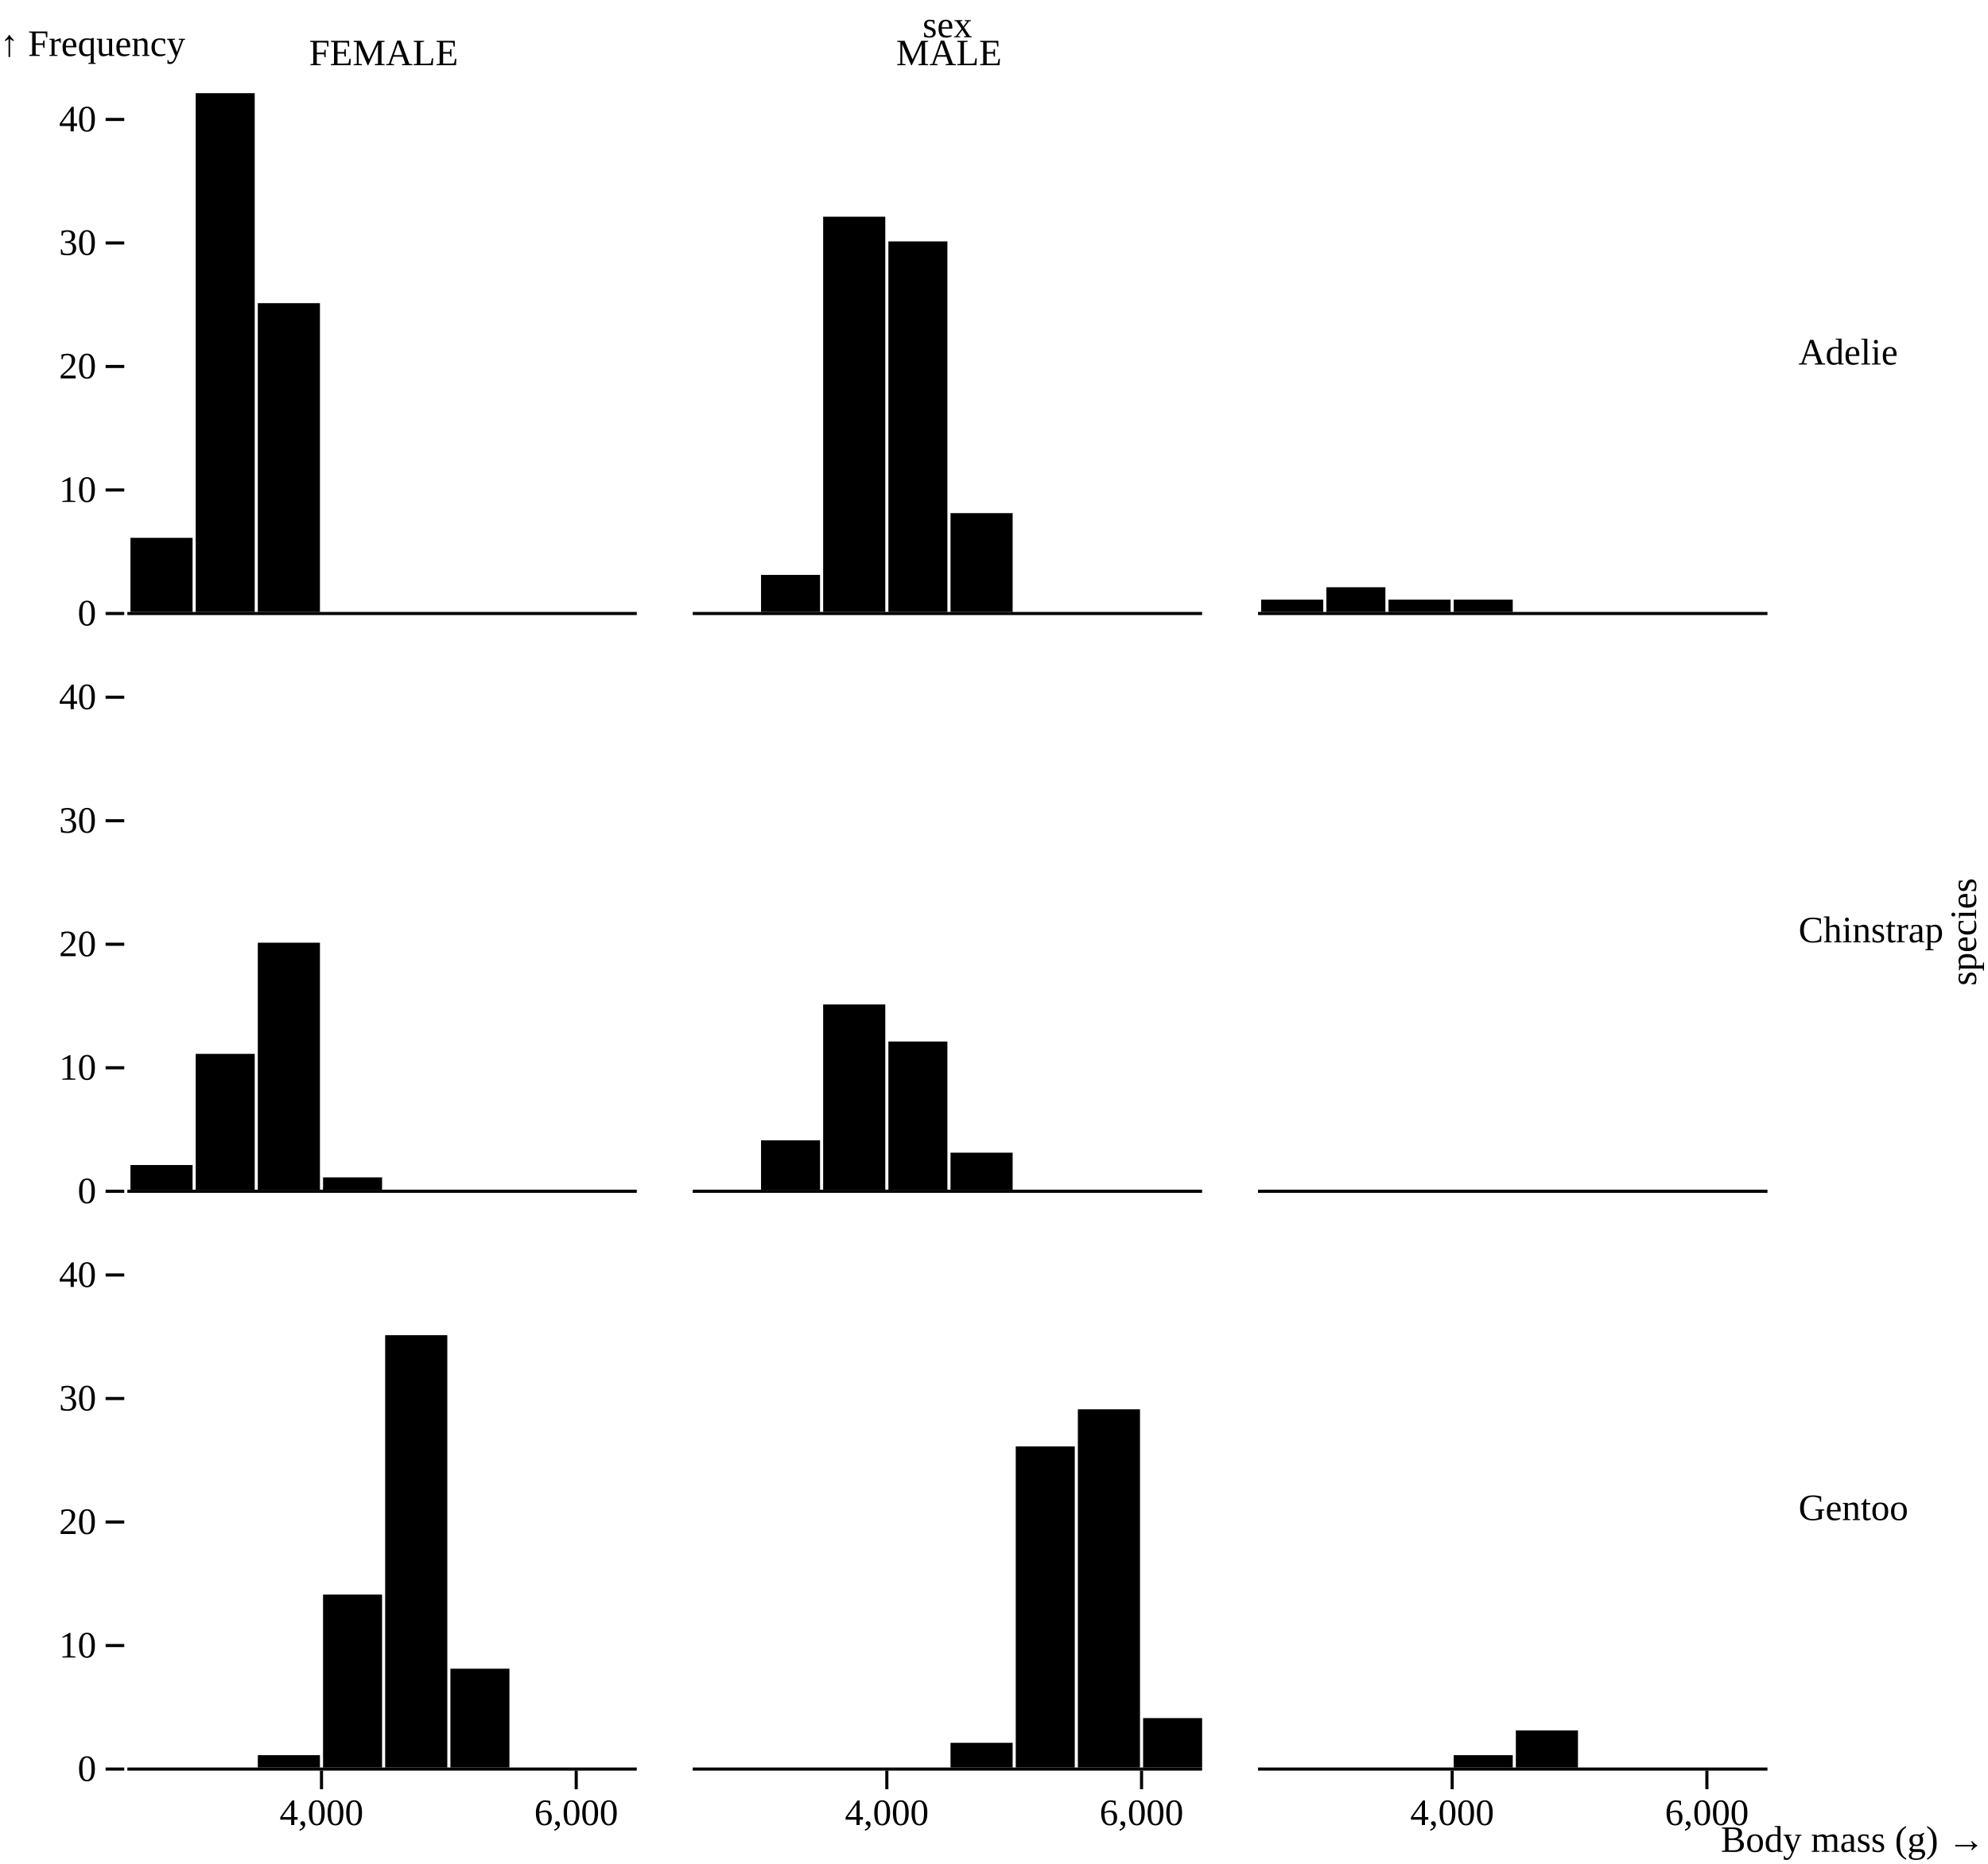
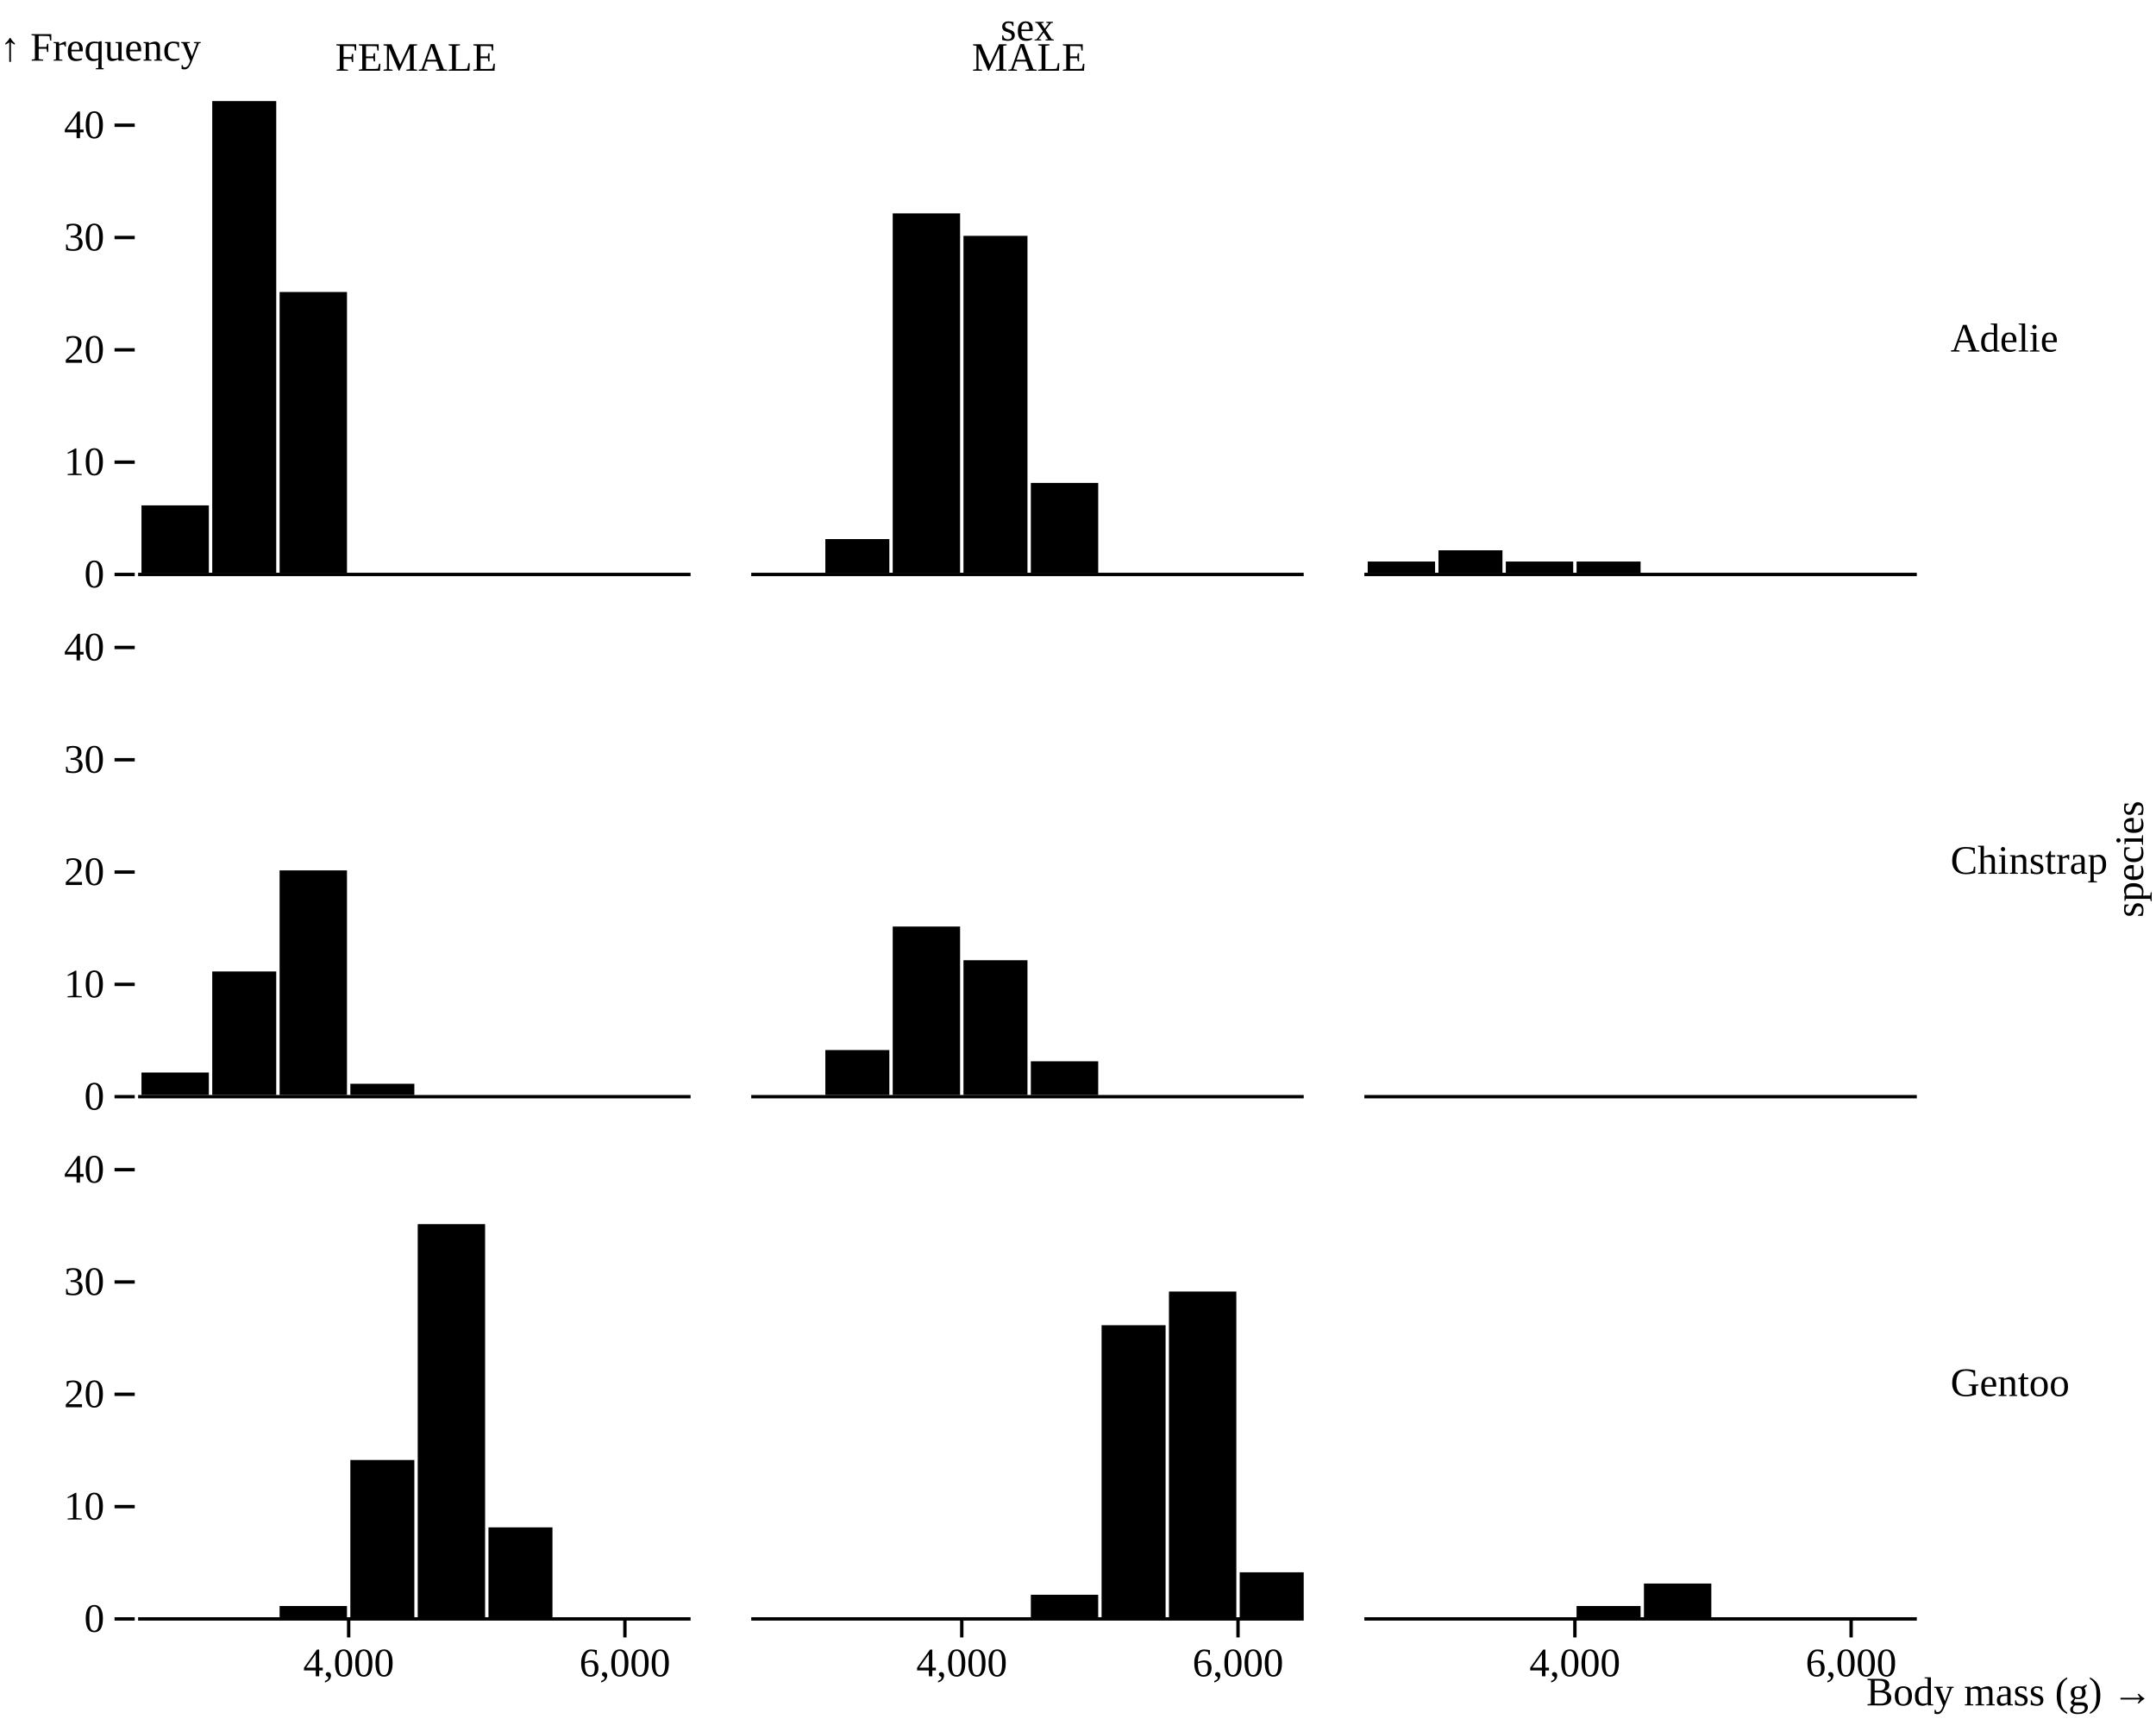
- <svg xmlns="http://www.w3.org/2000/svg" class="plot" fill="currentColor" text-anchor="middle" width="640" height="600" viewBox="0 0 640 600">
+ <svg xmlns="http://www.w3.org/2000/svg" class="plot" fill="currentColor" text-anchor="middle" width="640" height="510" viewBox="0 0 640 510">
  <g transform="translate(570,0)" fill="none" text-anchor="start">
-     <g class="tick" opacity="1" transform="translate(0,113.5)">
+     <g class="tick" opacity="1" transform="translate(0,100.5)">
      <line stroke="currentColor" x2="0" />
      <text fill="currentColor" x="9" dy="0.32em">Adelie</text>
    </g>
-     <g class="tick" opacity="1" transform="translate(0,299.5)">
+     <g class="tick" opacity="1" transform="translate(0,255.5)">
      <line stroke="currentColor" x2="0" />
      <text fill="currentColor" x="9" dy="0.32em">Chinstrap</text>
    </g>
-     <g class="tick" opacity="1" transform="translate(0,485.5)">
+     <g class="tick" opacity="1" transform="translate(0,410.5)">
      <line stroke="currentColor" x2="0" />
      <text fill="currentColor" x="9" dy="0.32em">Gentoo</text>
    </g>
-     <text fill="currentColor" transform="translate(70,300) rotate(-90)" dy="-0.32em" text-anchor="middle">species</text>
+     <text fill="currentColor" transform="translate(70,255) rotate(-90)" dy="-0.32em" text-anchor="middle">species</text>
  </g>
  <g transform="translate(0,30)" fill="none" text-anchor="middle">
    <g class="tick" opacity="1" transform="translate(123.5,0)">
      <line stroke="currentColor" y2="0" />
      <text fill="currentColor" y="-9" dy="0em">FEMALE</text>
    </g>
    <g class="tick" opacity="1" transform="translate(305.5,0)">
      <line stroke="currentColor" y2="0" />
      <text fill="currentColor" y="-9" dy="0em">MALE</text>
    </g>
    <g class="tick" opacity="1" transform="translate(487.5,0)">
      <line stroke="currentColor" y2="0" />
      <text fill="currentColor" y="-9" dy="0em" />
    </g>
    <text fill="currentColor" transform="translate(305,-30)" dy="1em" text-anchor="middle">sex</text>
  </g>
  <g>
    <g transform="translate(0,30)">
      <g transform="translate(40,0)" fill="none" text-anchor="end">
-         <g class="tick" opacity="1" transform="translate(0,167.5)">
+         <g class="tick" opacity="1" transform="translate(0,140.5)">
          <line stroke="currentColor" x2="-6" />
          <text fill="currentColor" x="-9" dy="0.32em">0</text>
        </g>
-         <g class="tick" opacity="1" transform="translate(0,127.7381)">
+         <g class="tick" opacity="1" transform="translate(0,107.1667)">
          <line stroke="currentColor" x2="-6" />
          <text fill="currentColor" x="-9" dy="0.32em">10</text>
        </g>
-         <g class="tick" opacity="1" transform="translate(0,87.97619)">
+         <g class="tick" opacity="1" transform="translate(0,73.83333)">
          <line stroke="currentColor" x2="-6" />
          <text fill="currentColor" x="-9" dy="0.32em">20</text>
        </g>
-         <g class="tick" opacity="1" transform="translate(0,48.21429)">
+         <g class="tick" opacity="1" transform="translate(0,40.5)">
          <line stroke="currentColor" x2="-6" />
          <text fill="currentColor" x="-9" dy="0.32em">30</text>
        </g>
-         <g class="tick" opacity="1" transform="translate(0,8.452381)">
+         <g class="tick" opacity="1" transform="translate(0,7.166667)">
          <line stroke="currentColor" x2="-6" />
          <text fill="currentColor" x="-9" dy="0.32em">40</text>
        </g>
        <text fill="currentColor" transform="translate(-40,0)" dy="-1em" text-anchor="start">↑ Frequency</text>
      </g>
    </g>
-     <g transform="translate(0,216)">
+     <g transform="translate(0,185)">
      <g transform="translate(40,0)" fill="none" text-anchor="end">
-         <g class="tick" opacity="1" transform="translate(0,167.5)">
+         <g class="tick" opacity="1" transform="translate(0,140.5)">
          <line stroke="currentColor" x2="-6" />
          <text fill="currentColor" x="-9" dy="0.32em">0</text>
        </g>
-         <g class="tick" opacity="1" transform="translate(0,127.7381)">
+         <g class="tick" opacity="1" transform="translate(0,107.1667)">
          <line stroke="currentColor" x2="-6" />
          <text fill="currentColor" x="-9" dy="0.32em">10</text>
        </g>
-         <g class="tick" opacity="1" transform="translate(0,87.97619)">
+         <g class="tick" opacity="1" transform="translate(0,73.83333)">
          <line stroke="currentColor" x2="-6" />
          <text fill="currentColor" x="-9" dy="0.32em">20</text>
        </g>
-         <g class="tick" opacity="1" transform="translate(0,48.21429)">
+         <g class="tick" opacity="1" transform="translate(0,40.5)">
          <line stroke="currentColor" x2="-6" />
          <text fill="currentColor" x="-9" dy="0.32em">30</text>
        </g>
-         <g class="tick" opacity="1" transform="translate(0,8.452381)">
+         <g class="tick" opacity="1" transform="translate(0,7.166667)">
          <line stroke="currentColor" x2="-6" />
          <text fill="currentColor" x="-9" dy="0.32em">40</text>
        </g>
      </g>
    </g>
-     <g transform="translate(0,402)">
+     <g transform="translate(0,340)">
      <g transform="translate(40,0)" fill="none" text-anchor="end">
-         <g class="tick" opacity="1" transform="translate(0,167.5)">
+         <g class="tick" opacity="1" transform="translate(0,140.5)">
          <line stroke="currentColor" x2="-6" />
          <text fill="currentColor" x="-9" dy="0.32em">0</text>
        </g>
-         <g class="tick" opacity="1" transform="translate(0,127.7381)">
+         <g class="tick" opacity="1" transform="translate(0,107.1667)">
          <line stroke="currentColor" x2="-6" />
          <text fill="currentColor" x="-9" dy="0.32em">10</text>
        </g>
-         <g class="tick" opacity="1" transform="translate(0,87.97619)">
+         <g class="tick" opacity="1" transform="translate(0,73.83333)">
          <line stroke="currentColor" x2="-6" />
          <text fill="currentColor" x="-9" dy="0.32em">20</text>
        </g>
-         <g class="tick" opacity="1" transform="translate(0,48.21429)">
+         <g class="tick" opacity="1" transform="translate(0,40.5)">
          <line stroke="currentColor" x2="-6" />
          <text fill="currentColor" x="-9" dy="0.32em">30</text>
        </g>
-         <g class="tick" opacity="1" transform="translate(0,8.452381)">
+         <g class="tick" opacity="1" transform="translate(0,7.166667)">
          <line stroke="currentColor" x2="-6" />
          <text fill="currentColor" x="-9" dy="0.32em">40</text>
        </g>
      </g>
    </g>
    <g transform="translate(41,0)">
-       <g transform="translate(0,570)" fill="none" text-anchor="middle">
+       <g transform="translate(0,480)" fill="none" text-anchor="middle">
        <g class="tick" opacity="1" transform="translate(62.5,0)">
          <line stroke="currentColor" y2="6" />
          <text fill="currentColor" y="9" dy="0.71em">4,000</text>
        </g>
        <g class="tick" opacity="1" transform="translate(144.5,0)">
          <line stroke="currentColor" y2="6" />
          <text fill="currentColor" y="9" dy="0.71em">6,000</text>
        </g>
      </g>
    </g>
    <g transform="translate(223,0)">
-       <g transform="translate(0,570)" fill="none" text-anchor="middle">
+       <g transform="translate(0,480)" fill="none" text-anchor="middle">
        <g class="tick" opacity="1" transform="translate(62.5,0)">
          <line stroke="currentColor" y2="6" />
          <text fill="currentColor" y="9" dy="0.71em">4,000</text>
        </g>
        <g class="tick" opacity="1" transform="translate(144.5,0)">
          <line stroke="currentColor" y2="6" />
          <text fill="currentColor" y="9" dy="0.71em">6,000</text>
        </g>
      </g>
    </g>
    <g transform="translate(405,0)">
-       <g transform="translate(0,570)" fill="none" text-anchor="middle">
+       <g transform="translate(0,480)" fill="none" text-anchor="middle">
        <g class="tick" opacity="1" transform="translate(62.5,0)">
          <line stroke="currentColor" y2="6" />
          <text fill="currentColor" y="9" dy="0.71em">4,000</text>
        </g>
        <g class="tick" opacity="1" transform="translate(144.5,0)">
          <line stroke="currentColor" y2="6" />
          <text fill="currentColor" y="9" dy="0.71em">6,000</text>
        </g>
        <text fill="currentColor" transform="translate(234,30)" dy="-0.32em" text-anchor="end">Body mass (g) →</text>
      </g>
    </g>
    <g transform="translate(41,30)">
      <g>
-         <rect x="1" y="143.143" width="20" height="23.857" />
-         <rect x="22" y="0" width="19" height="167" />
-         <rect x="42" y="67.595" width="20" height="99.405" />
-       </g>
-       <g stroke="currentColor" transform="translate(0,0.5)">
-         <line x1="0" x2="164" y1="167" y2="167" />
-       </g>
-     </g>
-     <g transform="translate(41,216)">
-       <g>
-         <rect x="1" y="159.048" width="20" height="7.952" />
-         <rect x="22" y="123.262" width="19" height="43.738" />
-         <rect x="42" y="87.476" width="20" height="79.524" />
-         <rect x="63" y="163.024" width="19" height="3.976" />
-       </g>
-       <g stroke="currentColor" transform="translate(0,0.5)">
-         <line x1="0" x2="164" y1="167" y2="167" />
-       </g>
-     </g>
-     <g transform="translate(41,402)">
-       <g>
-         <rect x="42" y="163.024" width="20" height="3.976" />
-         <rect x="63" y="111.333" width="19" height="55.667" />
-         <rect x="83" y="27.833" width="20" height="139.167" />
-         <rect x="104" y="135.19" width="19" height="31.81" />
-       </g>
-       <g stroke="currentColor" transform="translate(0,0.5)">
-         <line x1="0" x2="164" y1="167" y2="167" />
+         <rect x="1" y="120" width="20" height="20" />
+         <rect x="22" y="0" width="19" height="140" />
+         <rect x="42" y="56.667" width="20" height="83.333" />
+       </g>
+       <g stroke="currentColor" transform="translate(0,0.5)">
+         <line x1="0" x2="164" y1="140" y2="140" />
+       </g>
+     </g>
+     <g transform="translate(41,185)">
+       <g>
+         <rect x="1" y="133.333" width="20" height="6.667" />
+         <rect x="22" y="103.333" width="19" height="36.667" />
+         <rect x="42" y="73.333" width="20" height="66.667" />
+         <rect x="63" y="136.667" width="19" height="3.333" />
+       </g>
+       <g stroke="currentColor" transform="translate(0,0.5)">
+         <line x1="0" x2="164" y1="140" y2="140" />
+       </g>
+     </g>
+     <g transform="translate(41,340)">
+       <g>
+         <rect x="42" y="136.667" width="20" height="3.333" />
+         <rect x="63" y="93.333" width="19" height="46.667" />
+         <rect x="83" y="23.333" width="20" height="116.667" />
+         <rect x="104" y="113.333" width="19" height="26.667" />
+       </g>
+       <g stroke="currentColor" transform="translate(0,0.5)">
+         <line x1="0" x2="164" y1="140" y2="140" />
      </g>
    </g>
    <g transform="translate(223,30)">
      <g>
-         <rect x="22" y="155.071" width="19" height="11.929" />
-         <rect x="42" y="39.762" width="20" height="127.238" />
-         <rect x="63" y="47.714" width="19" height="119.286" />
-         <rect x="83" y="135.19" width="20" height="31.81" />
-       </g>
-       <g stroke="currentColor" transform="translate(0,0.5)">
-         <line x1="0" x2="164" y1="167" y2="167" />
-       </g>
-     </g>
-     <g transform="translate(223,216)">
-       <g>
-         <rect x="22" y="151.095" width="19" height="15.905" />
-         <rect x="42" y="107.357" width="20" height="59.643" />
-         <rect x="63" y="119.286" width="19" height="47.714" />
-         <rect x="83" y="155.071" width="20" height="11.929" />
-       </g>
-       <g stroke="currentColor" transform="translate(0,0.5)">
-         <line x1="0" x2="164" y1="167" y2="167" />
-       </g>
-     </g>
-     <g transform="translate(223,402)">
-       <g>
-         <rect x="83" y="159.048" width="20" height="7.952" />
-         <rect x="104" y="63.619" width="19" height="103.381" />
-         <rect x="124" y="51.69" width="20" height="115.31" />
-         <rect x="145" y="151.095" width="19" height="15.905" />
-       </g>
-       <g stroke="currentColor" transform="translate(0,0.5)">
-         <line x1="0" x2="164" y1="167" y2="167" />
+         <rect x="22" y="130" width="19" height="10" />
+         <rect x="42" y="33.333" width="20" height="106.667" />
+         <rect x="63" y="40" width="19" height="100" />
+         <rect x="83" y="113.333" width="20" height="26.667" />
+       </g>
+       <g stroke="currentColor" transform="translate(0,0.5)">
+         <line x1="0" x2="164" y1="140" y2="140" />
+       </g>
+     </g>
+     <g transform="translate(223,185)">
+       <g>
+         <rect x="22" y="126.667" width="19" height="13.333" />
+         <rect x="42" y="90" width="20" height="50" />
+         <rect x="63" y="100" width="19" height="40" />
+         <rect x="83" y="130" width="20" height="10" />
+       </g>
+       <g stroke="currentColor" transform="translate(0,0.5)">
+         <line x1="0" x2="164" y1="140" y2="140" />
+       </g>
+     </g>
+     <g transform="translate(223,340)">
+       <g>
+         <rect x="83" y="133.333" width="20" height="6.667" />
+         <rect x="104" y="53.333" width="19" height="86.667" />
+         <rect x="124" y="43.333" width="20" height="96.667" />
+         <rect x="145" y="126.667" width="19" height="13.333" />
+       </g>
+       <g stroke="currentColor" transform="translate(0,0.5)">
+         <line x1="0" x2="164" y1="140" y2="140" />
      </g>
    </g>
    <g transform="translate(405,30)">
      <g>
-         <rect x="1" y="163.024" width="20" height="3.976" />
-         <rect x="22" y="159.048" width="19" height="7.952" />
-         <rect x="42" y="163.024" width="20" height="3.976" />
-         <rect x="63" y="163.024" width="19" height="3.976" />
-       </g>
-       <g stroke="currentColor" transform="translate(0,0.5)">
-         <line x1="0" x2="164" y1="167" y2="167" />
-       </g>
-     </g>
-     <g transform="translate(405,216)">
+         <rect x="1" y="136.667" width="20" height="3.333" />
+         <rect x="22" y="133.333" width="19" height="6.667" />
+         <rect x="42" y="136.667" width="20" height="3.333" />
+         <rect x="63" y="136.667" width="19" height="3.333" />
+       </g>
+       <g stroke="currentColor" transform="translate(0,0.5)">
+         <line x1="0" x2="164" y1="140" y2="140" />
+       </g>
+     </g>
+     <g transform="translate(405,185)">
      <g />
      <g stroke="currentColor" transform="translate(0,0.5)">
-         <line x1="0" x2="164" y1="167" y2="167" />
-       </g>
-     </g>
-     <g transform="translate(405,402)">
-       <g>
-         <rect x="63" y="163.024" width="19" height="3.976" />
-         <rect x="83" y="155.071" width="20" height="11.929" />
-       </g>
-       <g stroke="currentColor" transform="translate(0,0.5)">
-         <line x1="0" x2="164" y1="167" y2="167" />
+         <line x1="0" x2="164" y1="140" y2="140" />
+       </g>
+     </g>
+     <g transform="translate(405,340)">
+       <g>
+         <rect x="63" y="136.667" width="19" height="3.333" />
+         <rect x="83" y="130" width="20" height="10" />
+       </g>
+       <g stroke="currentColor" transform="translate(0,0.5)">
+         <line x1="0" x2="164" y1="140" y2="140" />
      </g>
    </g>
  </g>
</svg>
